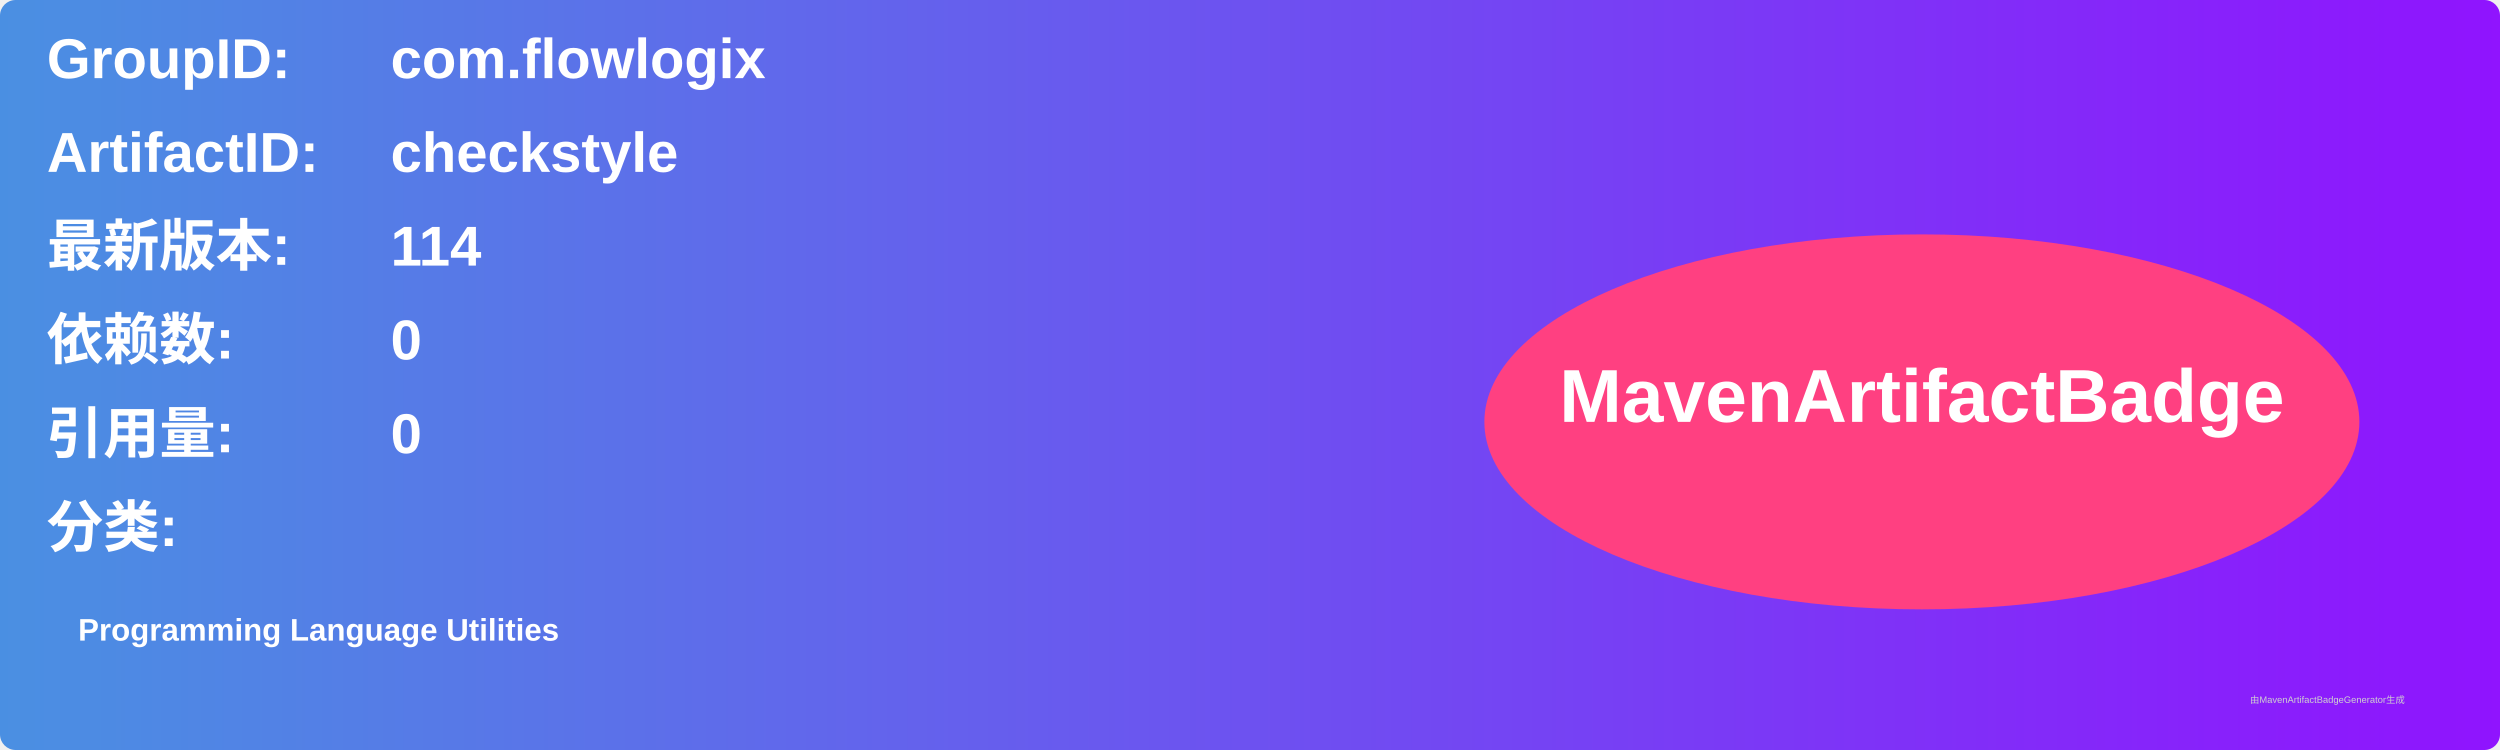
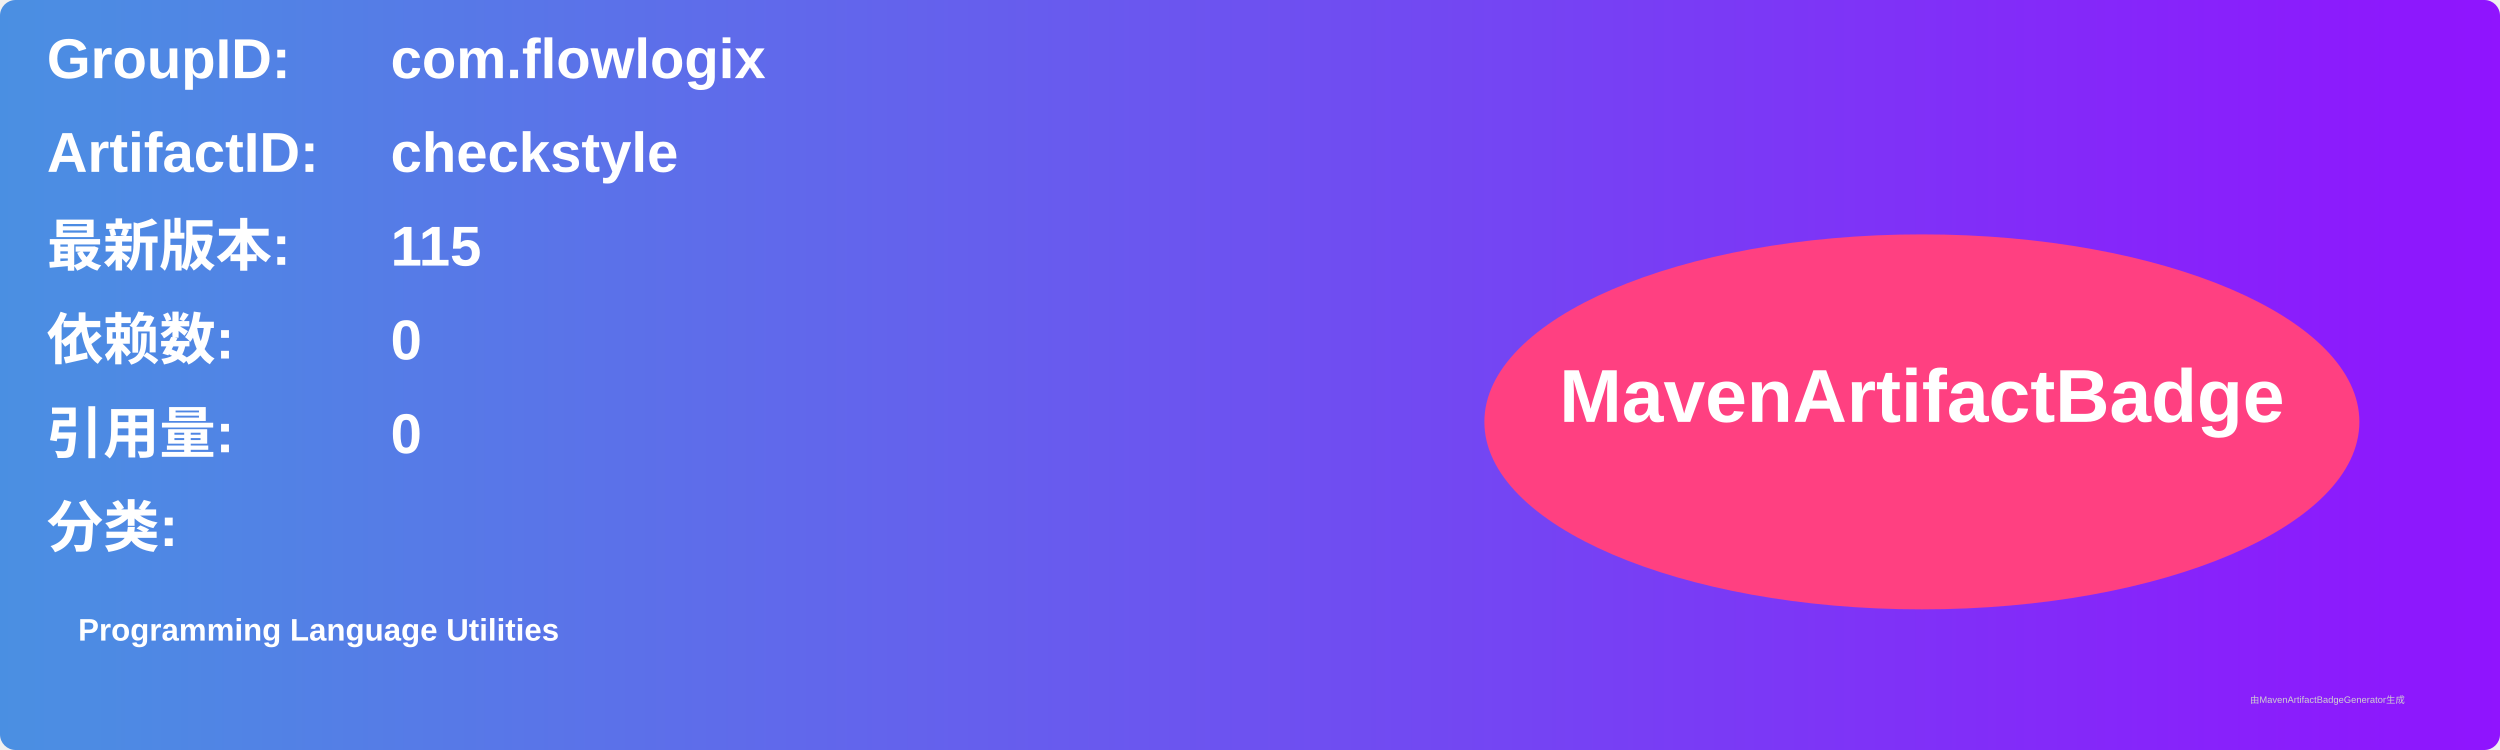
<svg xmlns="http://www.w3.org/2000/svg" width="800" height="240" viewBox="0 0 800 240">
  <linearGradient id="grad" x1="0%" y1="0%" x2="100%" y2="0%">
    <stop offset="0%" stop-color="#4a90e2" />
    <stop offset="100%" stop-color="#9013fe" />
  </linearGradient>
  <rect width="100%" height="100%" rx="5" ry="5" fill="url(#grad)" />
  <g transform="translate(15, 15)">
    <text x="0" y="10" font-family="Arial" font-size="18" fill="white" font-weight="bold" width="260">GroupID:</text>
    <text x="110" y="10" font-family="Arial" font-size="18" fill="white" font-weight="bold" width="460">com.flowlogix</text>
    <text x="0" y="40" font-family="Arial" font-size="18" fill="white" font-weight="bold" width="260">ArtifactID:</text>
    <text x="110" y="40" font-family="Arial" font-size="18" fill="white" font-weight="bold" width="460">checkstyle</text>
    <text x="0" y="70" font-family="Arial" font-size="18" fill="white" font-weight="bold">最新版本:</text>
    <text x="110" y="70" font-family="Arial" font-size="18" fill="white" font-weight="bold">
-       <tspan font-weight="bold">114</tspan>
+       <tspan font-weight="bold">115</tspan>
    </text>
    <text x="0" y="100" font-family="Arial" font-size="18" fill="white" font-weight="bold">依赖数: </text>
    <text x="110" y="100" font-family="Arial" font-size="18" fill="white">
      <tspan font-weight="bold">0</tspan>
    </text>
    <text x="0" y="130" font-family="Arial" font-size="18" fill="white" font-weight="bold">引用量: </text>
    <text x="110" y="130" font-family="Arial" font-size="18" fill="white">
      <tspan font-weight="bold">0</tspan>
    </text>
    <text x="0" y="160" font-family="Arial" font-size="18" fill="white" font-weight="bold">分类:</text>
    <text x="10" y="190" font-family="Arial" font-size="10" fill="white">
      <tspan font-weight="bold">Programming Language Utilities</tspan>
    </text>
    <ellipse cx="600" cy="120" rx="140" ry="60" fill="#ff4081" />
    <text x="600" y="120" text-anchor="middle" font-family="Arial" font-size="24" fill="white" font-weight="bold">MavenArtifactBadge</text>
  </g>
  <text x="720" y="225" font-family="Arial" font-size="3" fill="#d0d0d0">由MavenArtifactBadgeGenerator生成</text>
</svg>
